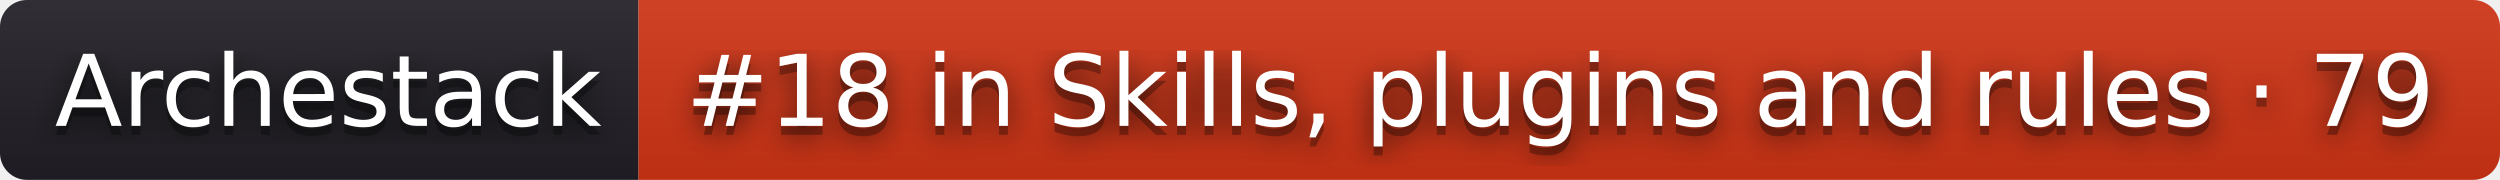
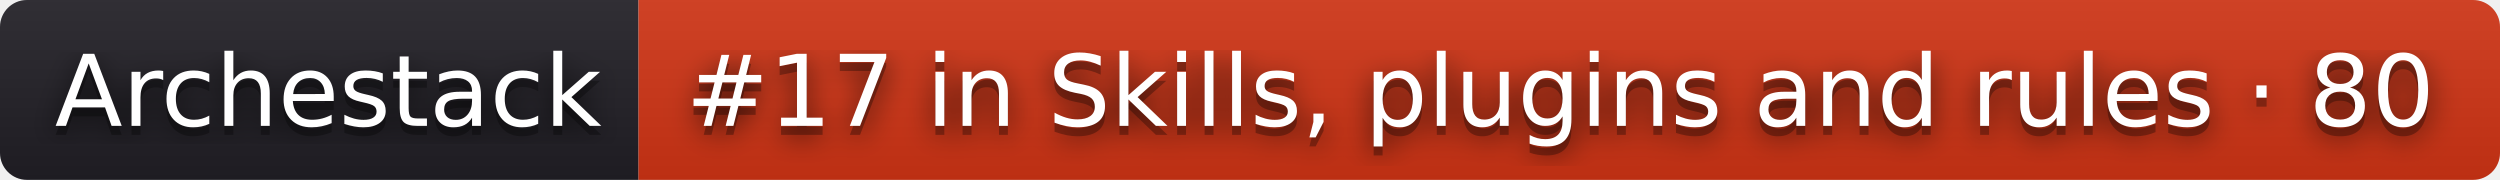
- <svg xmlns="http://www.w3.org/2000/svg" width="278" height="20" role="img" aria-label="Archestack: #18 in Skills, plugins and rules · 79">
+ <svg xmlns="http://www.w3.org/2000/svg" width="278" height="20" role="img" aria-label="Archestack: #17 in Skills, plugins and rules · 80">
  <filter id="blur">
    <feGaussianBlur stdDeviation="16" />
  </filter>
  <linearGradient id="s" x2="0" y2="100%">
    <stop offset="0" stop-color="#bbb" stop-opacity=".1" />
    <stop offset="1" stop-opacity=".1" />
  </linearGradient>
  <clipPath id="r">
    <rect width="278" height="20" rx="3" />
  </clipPath>
  <g clip-path="url(#r)">
    <rect width="71" height="20" fill="#211f26" />
    <rect x="71" width="207" height="20" fill="#d13415" />
    <rect width="278" height="20" fill="url(#s)" />
  </g>
  <g fill="#fff" text-anchor="middle" font-family="Verdana,Geneva,DejaVu Sans,sans-serif" text-rendering="geometricPrecision" font-size="110">
    <g transform="scale(.1)">
      <g aria-hidden="true" fill="#010101">
        <text x="365" y="150" fill-opacity=".8" filter="url(#blur)" textLength="610">Archestack</text>
        <text x="365" y="150" fill-opacity=".3" textLength="610">Archestack</text>
      </g>
      <text x="365" y="140" textLength="610">Archestack</text>
    </g>
    <g transform="scale(.1)">
      <g aria-hidden="true" fill="#010101">
-         <text x="1735" y="150" fill-opacity=".8" filter="url(#blur)" textLength="1970">#18 in Skills, plugins and rules · 79</text>
-         <text x="1735" y="150" fill-opacity=".3" textLength="1970">#18 in Skills, plugins and rules · 79</text>
+         <text x="1735" y="150" fill-opacity=".8" filter="url(#blur)" textLength="1970">#17 in Skills, plugins and rules · 80</text>
+         <text x="1735" y="150" fill-opacity=".3" textLength="1970">#17 in Skills, plugins and rules · 80</text>
      </g>
-       <text x="1735" y="140" textLength="1970">#18 in Skills, plugins and rules · 79</text>
+       <text x="1735" y="140" textLength="1970">#17 in Skills, plugins and rules · 80</text>
    </g>
  </g>
</svg>
